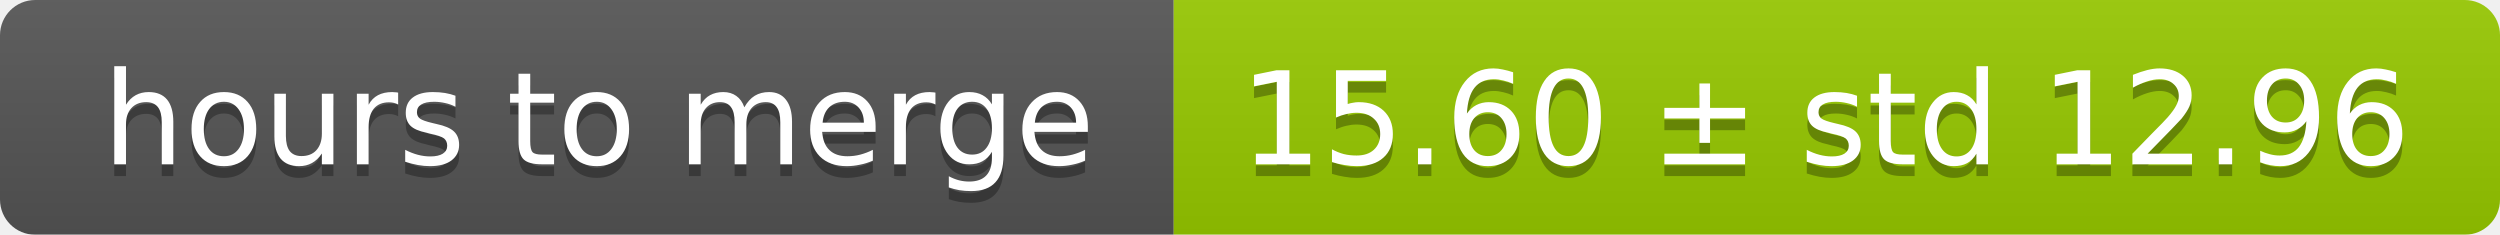
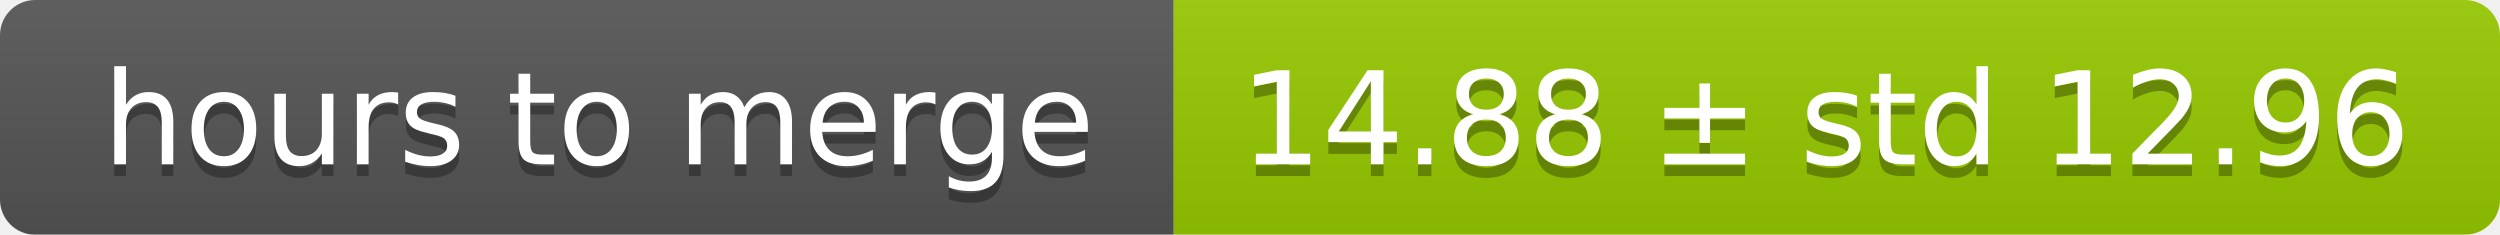
<svg xmlns="http://www.w3.org/2000/svg" width="213" height="20">
  <linearGradient id="smooth" x2="0" y2="100%">
    <stop offset="0" stop-color="#bbb" stop-opacity=".1" />
    <stop offset="1" stop-opacity=".1" />
  </linearGradient>
  <mask id="round">
    <rect width="213" height="20" rx="3" fill="#fff" />
  </mask>
  <g mask="url(#round)">
    <rect width="100" height="20" fill="#555" />
    <rect x="100" width="113" height="20" fill="#97ca00" />
    <rect width="213" height="20" fill="url(#smooth)" />
  </g>
  <g fill="#fff" text-anchor="middle" font-family="DejaVu Sans,Verdana,Geneva,sans-serif" font-size="11">
    <text x="51" y="15" fill="#010101" fill-opacity=".3">hours to merge</text>
    <text x="51" y="14">hours to merge</text>
-     <text x="155.5" y="15" fill="#010101" fill-opacity=".3">15.60 ± std 12.96</text>
-     <text x="155.5" y="14">15.60 ± std 12.96</text>
+     <text x="155.5" y="15" fill="#010101" fill-opacity=".3">14.88 ± std 12.96</text>
+     <text x="155.5" y="14">14.88 ± std 12.96</text>
  </g>
</svg>
